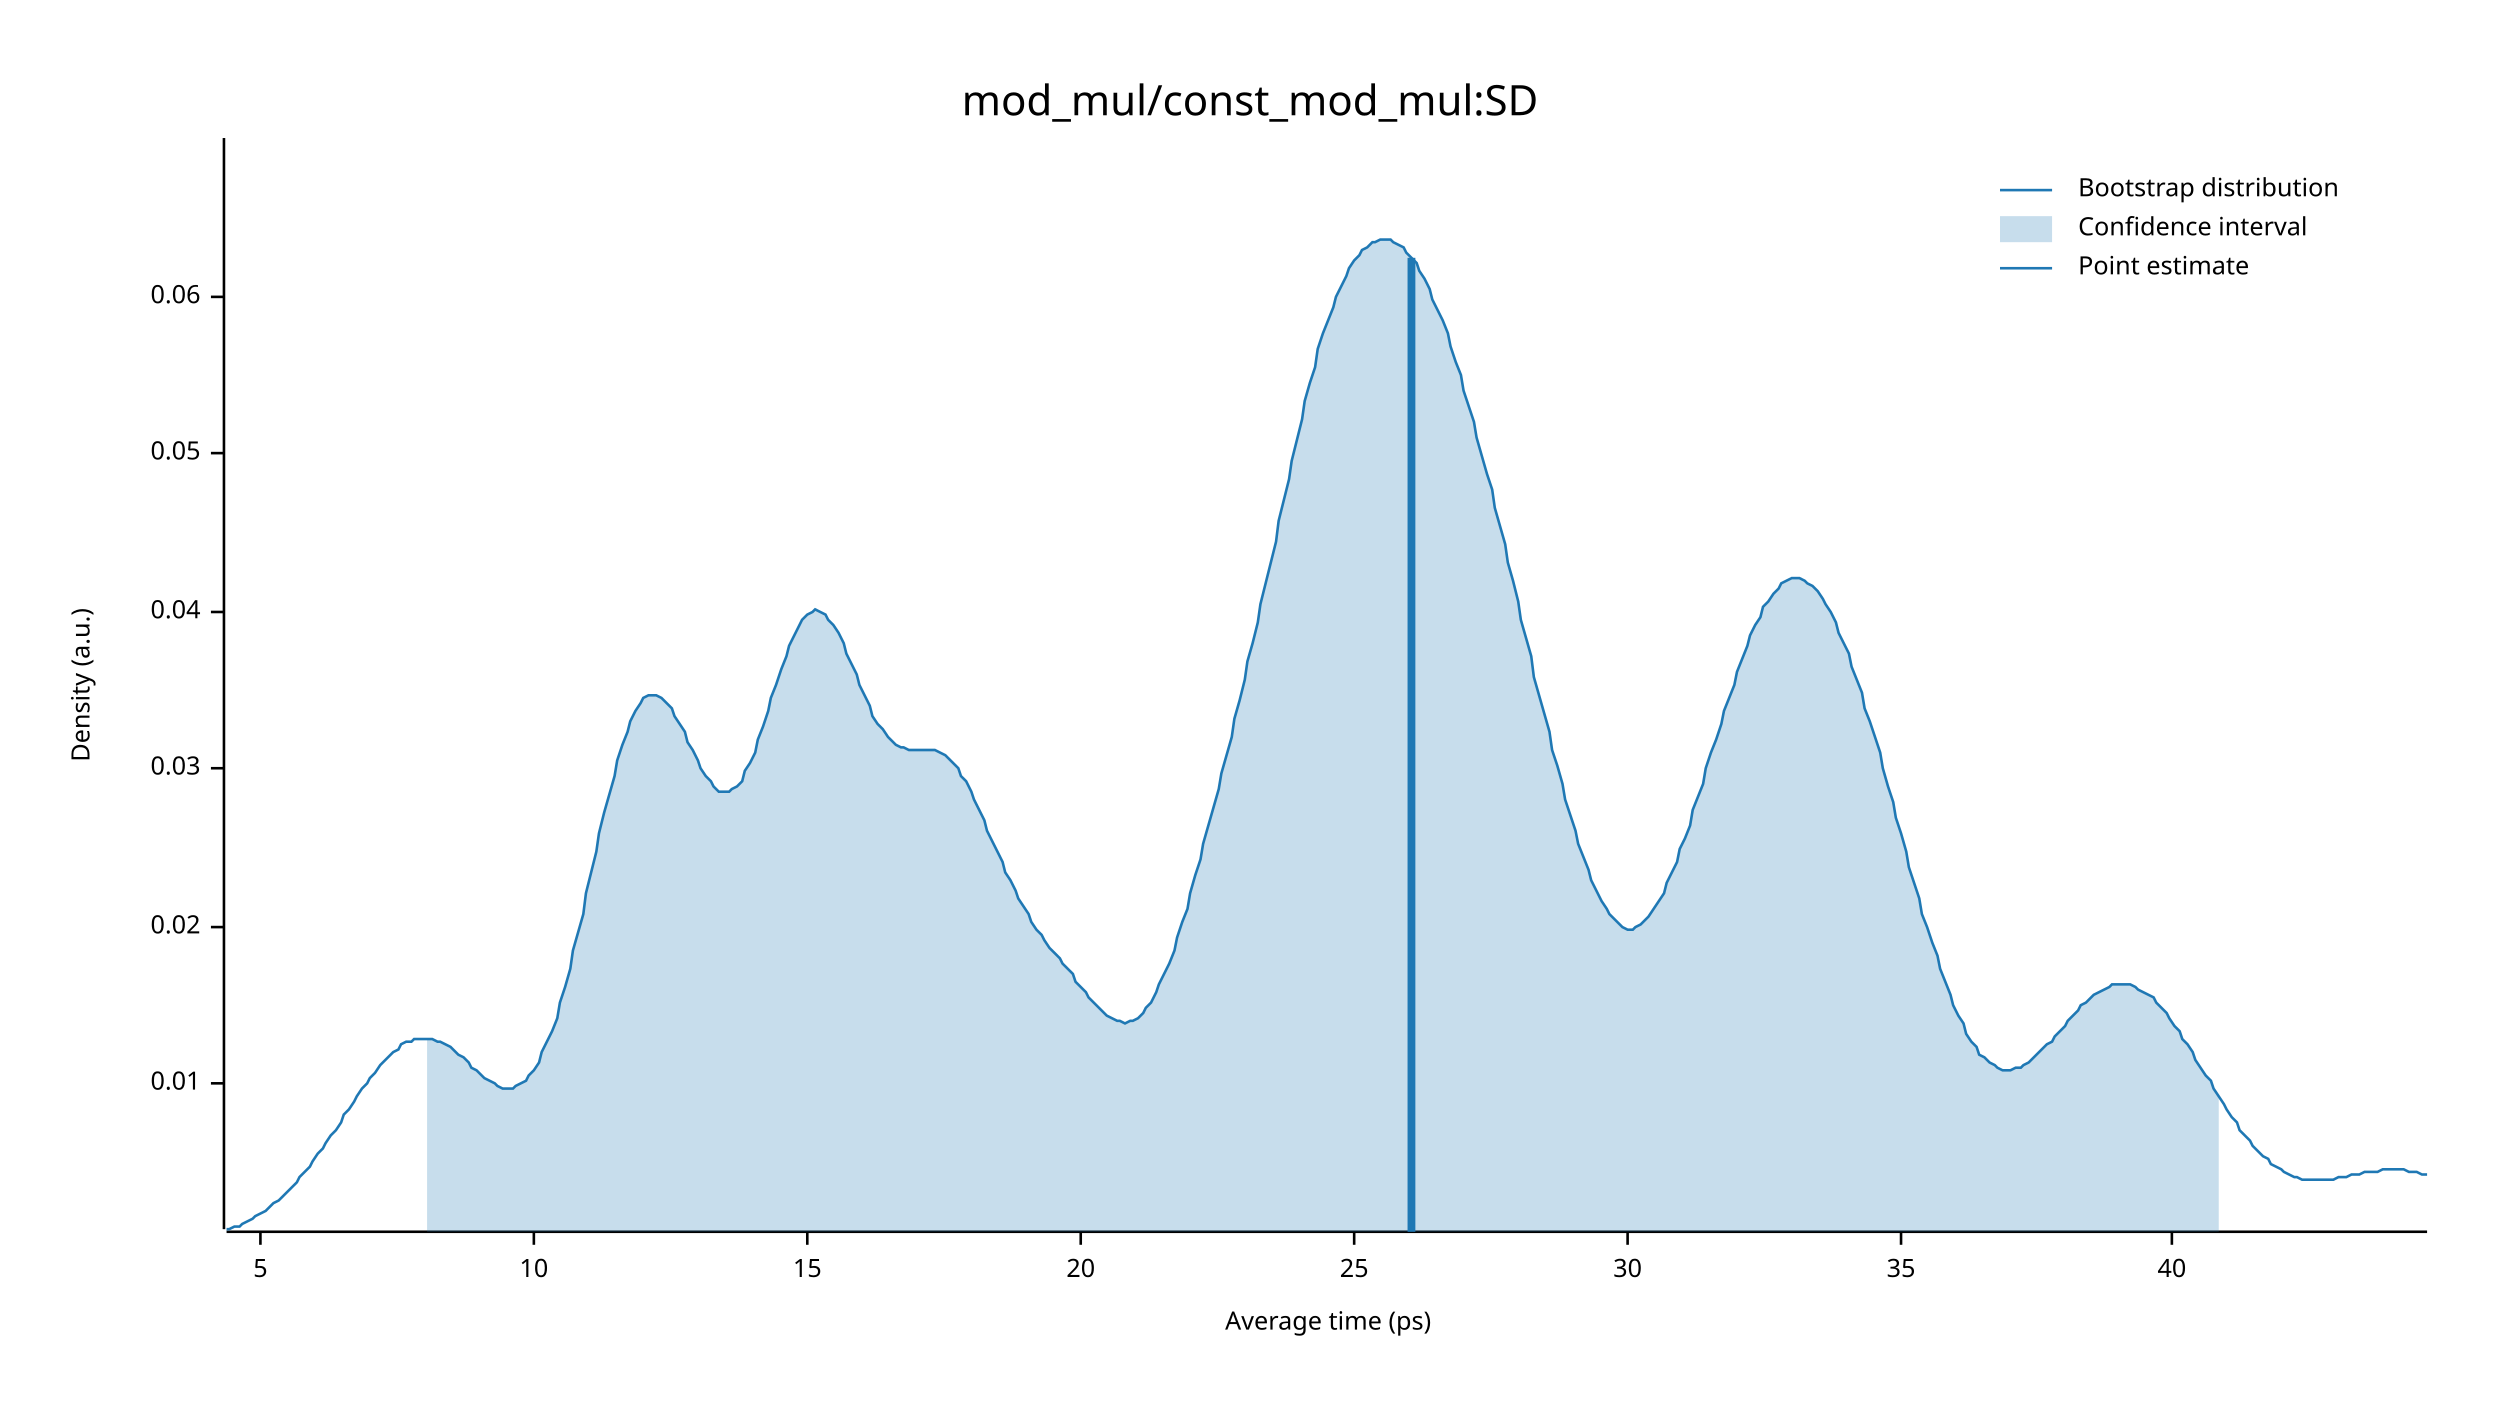
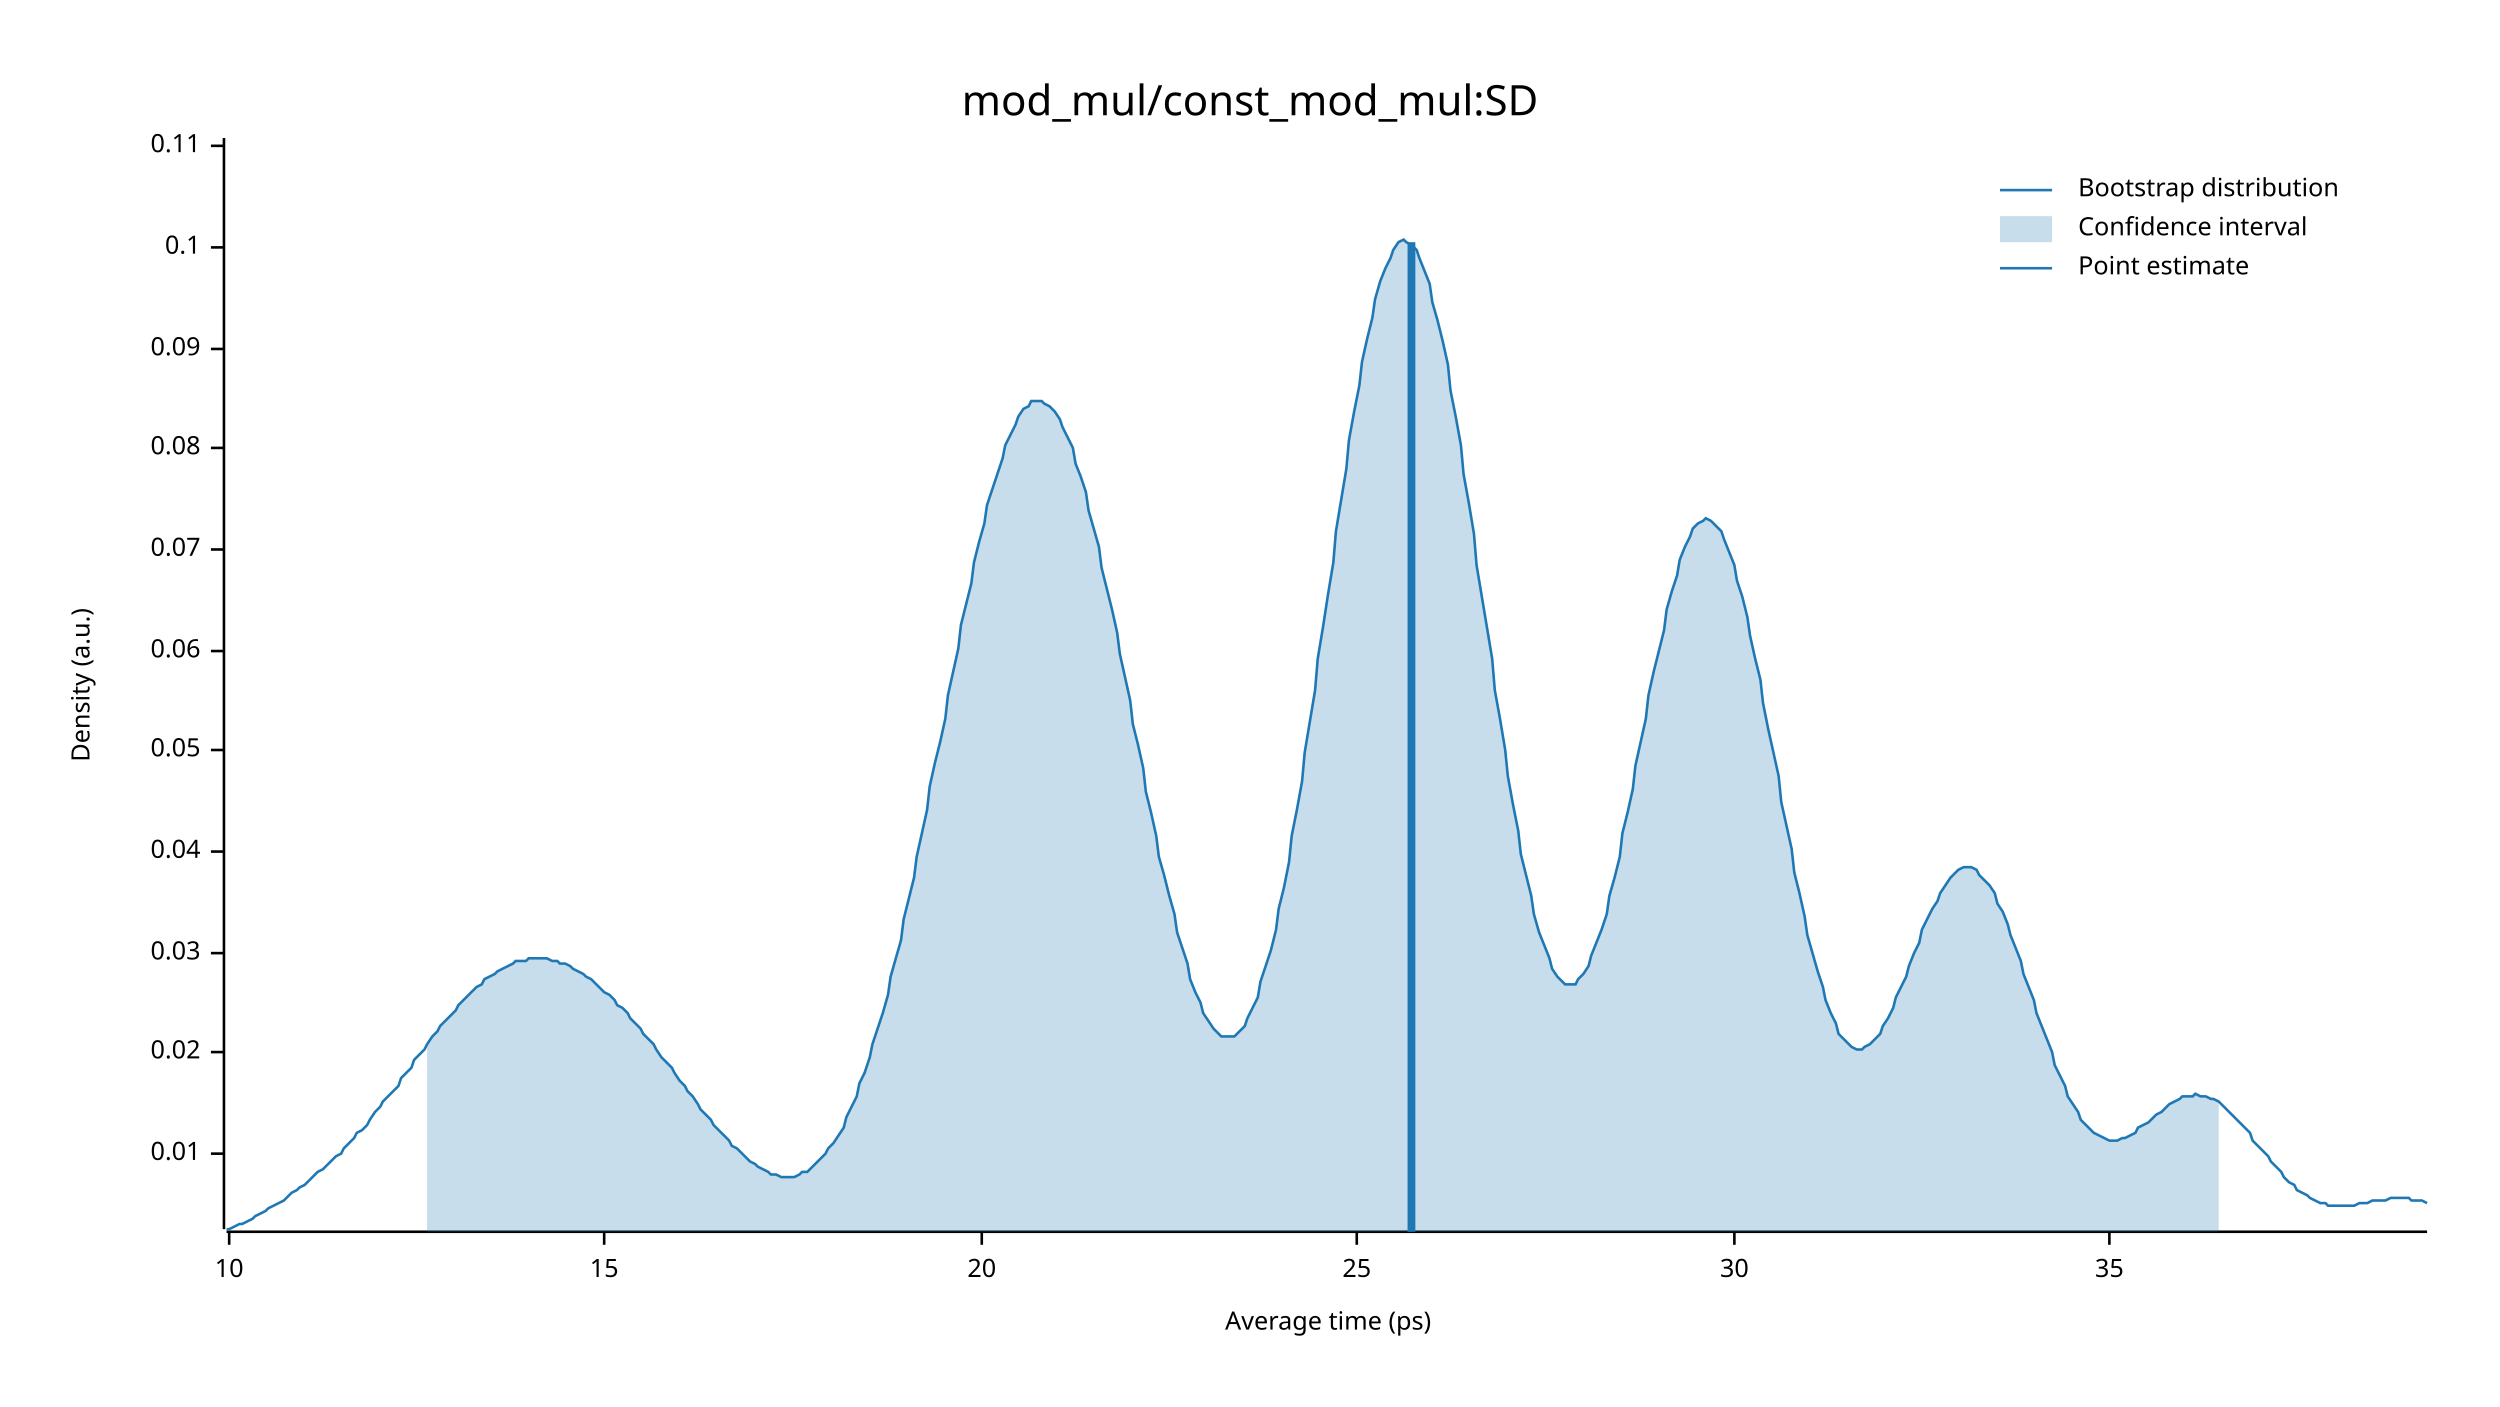
<svg xmlns="http://www.w3.org/2000/svg" width="960" height="540" viewBox="0 0 960 540">
  <text x="480" y="32" dy="0.76em" text-anchor="middle" font-family="sans-serif" font-size="16.129" opacity="1" fill="#000000">
mod_mul/const_mod_mul:SD
</text>
  <text x="27" y="263" dy="0.76em" text-anchor="middle" font-family="sans-serif" font-size="9.677" opacity="1" fill="#000000" transform="rotate(270, 27, 263)">
Density (a.u.)
</text>
  <text x="510" y="513" dy="-0.5ex" text-anchor="middle" font-family="sans-serif" font-size="9.677" opacity="1" fill="#000000">
Average time (ps)
</text>
  <polyline fill="none" opacity="1" stroke="#000000" stroke-width="1" points="86,53 86,472 " />
-   <text x="77" y="416" dy="0.5ex" text-anchor="end" font-family="sans-serif" font-size="9.677" opacity="1" fill="#000000">
+   <text x="77" y="443" dy="0.5ex" text-anchor="end" font-family="sans-serif" font-size="9.677" opacity="1" fill="#000000">
0.01
</text>
-   <polyline fill="none" opacity="1" stroke="#000000" stroke-width="1" points="81,416 86,416 " />
-   <text x="77" y="356" dy="0.5ex" text-anchor="end" font-family="sans-serif" font-size="9.677" opacity="1" fill="#000000">
+   <polyline fill="none" opacity="1" stroke="#000000" stroke-width="1" points="81,443 86,443 " />
+   <text x="77" y="404" dy="0.5ex" text-anchor="end" font-family="sans-serif" font-size="9.677" opacity="1" fill="#000000">
0.02
</text>
-   <polyline fill="none" opacity="1" stroke="#000000" stroke-width="1" points="81,356 86,356 " />
-   <text x="77" y="295" dy="0.5ex" text-anchor="end" font-family="sans-serif" font-size="9.677" opacity="1" fill="#000000">
+   <polyline fill="none" opacity="1" stroke="#000000" stroke-width="1" points="81,404 86,404 " />
+   <text x="77" y="366" dy="0.5ex" text-anchor="end" font-family="sans-serif" font-size="9.677" opacity="1" fill="#000000">
0.03
</text>
-   <polyline fill="none" opacity="1" stroke="#000000" stroke-width="1" points="81,295 86,295 " />
-   <text x="77" y="235" dy="0.5ex" text-anchor="end" font-family="sans-serif" font-size="9.677" opacity="1" fill="#000000">
+   <polyline fill="none" opacity="1" stroke="#000000" stroke-width="1" points="81,366 86,366 " />
+   <text x="77" y="327" dy="0.5ex" text-anchor="end" font-family="sans-serif" font-size="9.677" opacity="1" fill="#000000">
0.04
</text>
-   <polyline fill="none" opacity="1" stroke="#000000" stroke-width="1" points="81,235 86,235 " />
-   <text x="77" y="174" dy="0.5ex" text-anchor="end" font-family="sans-serif" font-size="9.677" opacity="1" fill="#000000">
+   <polyline fill="none" opacity="1" stroke="#000000" stroke-width="1" points="81,327 86,327 " />
+   <text x="77" y="288" dy="0.5ex" text-anchor="end" font-family="sans-serif" font-size="9.677" opacity="1" fill="#000000">
0.05
</text>
-   <polyline fill="none" opacity="1" stroke="#000000" stroke-width="1" points="81,174 86,174 " />
-   <text x="77" y="114" dy="0.5ex" text-anchor="end" font-family="sans-serif" font-size="9.677" opacity="1" fill="#000000">
+   <polyline fill="none" opacity="1" stroke="#000000" stroke-width="1" points="81,288 86,288 " />
+   <text x="77" y="250" dy="0.5ex" text-anchor="end" font-family="sans-serif" font-size="9.677" opacity="1" fill="#000000">
0.06
</text>
-   <polyline fill="none" opacity="1" stroke="#000000" stroke-width="1" points="81,114 86,114 " />
+   <polyline fill="none" opacity="1" stroke="#000000" stroke-width="1" points="81,250 86,250 " />
+   <text x="77" y="211" dy="0.5ex" text-anchor="end" font-family="sans-serif" font-size="9.677" opacity="1" fill="#000000">
+ 0.07
+ </text>
+   <polyline fill="none" opacity="1" stroke="#000000" stroke-width="1" points="81,211 86,211 " />
+   <text x="77" y="172" dy="0.5ex" text-anchor="end" font-family="sans-serif" font-size="9.677" opacity="1" fill="#000000">
+ 0.08
+ </text>
+   <polyline fill="none" opacity="1" stroke="#000000" stroke-width="1" points="81,172 86,172 " />
+   <text x="77" y="134" dy="0.5ex" text-anchor="end" font-family="sans-serif" font-size="9.677" opacity="1" fill="#000000">
+ 0.09
+ </text>
+   <polyline fill="none" opacity="1" stroke="#000000" stroke-width="1" points="81,134 86,134 " />
+   <text x="77" y="95" dy="0.5ex" text-anchor="end" font-family="sans-serif" font-size="9.677" opacity="1" fill="#000000">
+ 0.1
+ </text>
+   <polyline fill="none" opacity="1" stroke="#000000" stroke-width="1" points="81,95 86,95 " />
+   <text x="77" y="56" dy="0.5ex" text-anchor="end" font-family="sans-serif" font-size="9.677" opacity="1" fill="#000000">
+ 0.11
+ </text>
+   <polyline fill="none" opacity="1" stroke="#000000" stroke-width="1" points="81,56 86,56 " />
  <polyline fill="none" opacity="1" stroke="#000000" stroke-width="1" points="87,473 932,473 " />
-   <text x="100" y="483" dy="0.76em" text-anchor="middle" font-family="sans-serif" font-size="9.677" opacity="1" fill="#000000">
- 5
- </text>
-   <polyline fill="none" opacity="1" stroke="#000000" stroke-width="1" points="100,473 100,478 " />
-   <text x="205" y="483" dy="0.76em" text-anchor="middle" font-family="sans-serif" font-size="9.677" opacity="1" fill="#000000">
+   <text x="88" y="483" dy="0.76em" text-anchor="middle" font-family="sans-serif" font-size="9.677" opacity="1" fill="#000000">
10
</text>
-   <polyline fill="none" opacity="1" stroke="#000000" stroke-width="1" points="205,473 205,478 " />
-   <text x="310" y="483" dy="0.76em" text-anchor="middle" font-family="sans-serif" font-size="9.677" opacity="1" fill="#000000">
+   <polyline fill="none" opacity="1" stroke="#000000" stroke-width="1" points="88,473 88,478 " />
+   <text x="232" y="483" dy="0.76em" text-anchor="middle" font-family="sans-serif" font-size="9.677" opacity="1" fill="#000000">
15
</text>
-   <polyline fill="none" opacity="1" stroke="#000000" stroke-width="1" points="310,473 310,478 " />
-   <text x="415" y="483" dy="0.76em" text-anchor="middle" font-family="sans-serif" font-size="9.677" opacity="1" fill="#000000">
+   <polyline fill="none" opacity="1" stroke="#000000" stroke-width="1" points="232,473 232,478 " />
+   <text x="377" y="483" dy="0.76em" text-anchor="middle" font-family="sans-serif" font-size="9.677" opacity="1" fill="#000000">
20
</text>
-   <polyline fill="none" opacity="1" stroke="#000000" stroke-width="1" points="415,473 415,478 " />
-   <text x="520" y="483" dy="0.76em" text-anchor="middle" font-family="sans-serif" font-size="9.677" opacity="1" fill="#000000">
+   <polyline fill="none" opacity="1" stroke="#000000" stroke-width="1" points="377,473 377,478 " />
+   <text x="521" y="483" dy="0.76em" text-anchor="middle" font-family="sans-serif" font-size="9.677" opacity="1" fill="#000000">
25
</text>
-   <polyline fill="none" opacity="1" stroke="#000000" stroke-width="1" points="520,473 520,478 " />
-   <text x="625" y="483" dy="0.76em" text-anchor="middle" font-family="sans-serif" font-size="9.677" opacity="1" fill="#000000">
+   <polyline fill="none" opacity="1" stroke="#000000" stroke-width="1" points="521,473 521,478 " />
+   <text x="666" y="483" dy="0.76em" text-anchor="middle" font-family="sans-serif" font-size="9.677" opacity="1" fill="#000000">
30
</text>
-   <polyline fill="none" opacity="1" stroke="#000000" stroke-width="1" points="625,473 625,478 " />
-   <text x="730" y="483" dy="0.76em" text-anchor="middle" font-family="sans-serif" font-size="9.677" opacity="1" fill="#000000">
+   <polyline fill="none" opacity="1" stroke="#000000" stroke-width="1" points="666,473 666,478 " />
+   <text x="810" y="483" dy="0.76em" text-anchor="middle" font-family="sans-serif" font-size="9.677" opacity="1" fill="#000000">
35
</text>
-   <polyline fill="none" opacity="1" stroke="#000000" stroke-width="1" points="730,473 730,478 " />
-   <text x="834" y="483" dy="0.76em" text-anchor="middle" font-family="sans-serif" font-size="9.677" opacity="1" fill="#000000">
- 40
- </text>
-   <polyline fill="none" opacity="1" stroke="#000000" stroke-width="1" points="834,473 834,478 " />
-   <polyline fill="none" opacity="1" stroke="#1F78B4" stroke-width="1" points="87,472 88,472 90,471 92,471 93,470 95,469 97,468 98,467 100,466 102,465 103,464 105,462 107,461 109,459 110,458 112,456 114,454 115,452 117,450 119,448 120,446 122,443 124,441 125,439 127,436 129,434 131,431 132,428 134,426 136,423 137,421 139,418 141,416 142,414 144,412 146,409 147,408 149,406 151,404 153,403 154,401 156,400 158,400 159,399 161,399 163,399 164,399 166,399 168,400 169,400 171,401 173,402 175,404 176,405 178,406 180,408 181,410 183,411 185,413 186,414 188,415 190,416 191,417 193,418 195,418 197,418 198,417 200,416 202,415 203,413 205,411 207,408 208,404 210,400 212,396 214,391 215,385 217,379 219,372 220,365 222,358 224,351 225,343 227,335 229,327 230,320 232,312 234,305 236,298 237,292 239,286 241,281 242,277 244,273 246,270 247,268 249,267 251,267 252,267 254,268 256,270 258,272 259,275 261,278 263,281 264,285 266,288 268,292 269,295 271,298 273,300 274,302 276,304 278,304 280,304 281,303 283,302 285,300 286,296 288,293 290,289 291,284 293,279 295,273 296,268 298,263 300,257 302,252 303,248 305,244 307,240 308,238 310,236 312,235 313,234 315,235 317,236 318,238 320,240 322,243 324,247 325,251 327,255 329,259 330,263 332,267 334,271 335,275 337,278 339,280 341,283 342,284 344,286 346,287 347,287 349,288 351,288 352,288 354,288 356,288 357,288 359,288 361,289 363,290 364,291 366,293 368,295 369,298 371,300 373,304 374,307 376,311 378,315 379,319 381,323 383,327 385,331 386,335 388,338 390,342 391,345 393,348 395,351 396,354 398,357 400,359 401,361 403,364 405,366 407,368 408,370 410,372 412,374 413,377 415,379 417,381 418,383 420,385 422,387 423,388 425,390 427,391 429,392 430,392 432,393 434,392 435,392 437,391 439,389 440,387 442,385 444,381 445,378 447,374 449,370 451,365 452,360 454,354 456,349 457,343 459,336 461,330 462,324 464,317 466,310 468,303 469,297 471,290 473,283 474,276 476,269 478,261 479,254 481,247 483,239 484,232 486,224 488,216 490,208 491,200 493,192 495,184 496,177 498,169 500,161 501,154 503,147 505,141 506,134 508,128 510,123 512,118 513,114 515,110 517,106 518,103 520,100 522,98 523,96 525,95 527,93 528,93 530,92 532,92 534,92 535,93 537,94 539,95 540,97 542,99 544,101 545,104 547,107 549,111 550,115 552,119 554,123 556,128 557,133 559,139 561,144 562,150 564,156 566,162 567,168 569,175 571,182 573,188 574,195 576,202 578,209 579,216 581,223 583,231 584,238 586,245 588,252 589,260 591,267 593,274 595,281 596,288 598,294 600,301 601,307 603,313 605,319 606,324 608,329 610,334 611,338 613,342 615,346 617,349 618,351 620,353 622,355 623,356 625,357 627,357 628,356 630,355 632,353 633,352 635,349 637,346 639,343 640,339 642,335 644,331 645,326 647,322 649,317 650,311 652,306 654,301 655,295 657,289 659,284 661,278 662,273 664,268 666,263 667,258 669,253 671,248 672,244 674,240 676,237 677,233 679,231 681,228 683,226 684,224 686,223 688,222 689,222 691,222 693,223 694,224 696,225 698,227 700,230 701,232 703,235 705,239 706,243 708,247 710,251 711,256 713,261 715,266 716,272 718,277 720,283 722,289 723,295 725,302 727,308 728,314 730,320 732,327 733,333 735,339 737,345 738,351 740,356 742,362 744,367 745,372 747,377 749,382 750,386 752,390 754,393 755,397 757,400 759,402 760,405 762,406 764,408 766,409 767,410 769,411 771,411 772,411 774,410 776,410 777,409 779,408 781,406 782,405 784,403 786,401 788,400 789,398 791,396 793,394 794,392 796,390 798,388 799,386 801,385 803,383 804,382 806,381 808,380 810,379 811,378 813,378 815,378 816,378 818,378 820,379 821,380 823,381 825,382 827,383 828,385 830,387 832,389 833,391 835,394 837,396 838,399 840,401 842,404 843,407 845,410 847,413 849,415 850,418 852,421 854,424 855,426 857,429 859,431 860,434 862,436 864,438 865,440 867,442 869,444 871,445 872,447 874,448 876,449 877,450 879,451 881,452 882,452 884,453 886,453 887,453 889,453 891,453 893,453 894,453 896,453 898,452 899,452 901,452 903,451 904,451 906,451 908,450 909,450 911,450 913,450 915,449 916,449 918,449 920,449 921,449 923,449 925,450 926,450 928,450 930,451 932,451 " />
-   <polygon opacity="0.25" fill="#1F78B4" points="164,399 166,399 168,400 169,400 171,401 173,402 175,404 176,405 178,406 180,408 181,410 183,411 185,413 186,414 188,415 190,416 191,417 193,418 195,418 197,418 198,417 200,416 202,415 203,413 205,411 207,408 208,404 210,400 212,396 214,391 215,385 217,379 219,372 220,365 222,358 224,351 225,343 227,335 229,327 230,320 232,312 234,305 236,298 237,292 239,286 241,281 242,277 244,273 246,270 247,268 249,267 251,267 252,267 254,268 256,270 258,272 259,275 261,278 263,281 264,285 266,288 268,292 269,295 271,298 273,300 274,302 276,304 278,304 280,304 281,303 283,302 285,300 286,296 288,293 290,289 291,284 293,279 295,273 296,268 298,263 300,257 302,252 303,248 305,244 307,240 308,238 310,236 312,235 313,234 315,235 317,236 318,238 320,240 322,243 324,247 325,251 327,255 329,259 330,263 332,267 334,271 335,275 337,278 339,280 341,283 342,284 344,286 346,287 347,287 349,288 351,288 352,288 354,288 356,288 357,288 359,288 361,289 363,290 364,291 366,293 368,295 369,298 371,300 373,304 374,307 376,311 378,315 379,319 381,323 383,327 385,331 386,335 388,338 390,342 391,345 393,348 395,351 396,354 398,357 400,359 401,361 403,364 405,366 407,368 408,370 410,372 412,374 413,377 415,379 417,381 418,383 420,385 422,387 423,388 425,390 427,391 429,392 430,392 432,393 434,392 435,392 437,391 439,389 440,387 442,385 444,381 445,378 447,374 449,370 451,365 452,360 454,354 456,349 457,343 459,336 461,330 462,324 464,317 466,310 468,303 469,297 471,290 473,283 474,276 476,269 478,261 479,254 481,247 483,239 484,232 486,224 488,216 490,208 491,200 493,192 495,184 496,177 498,169 500,161 501,154 503,147 505,141 506,134 508,128 510,123 512,118 513,114 515,110 517,106 518,103 520,100 522,98 523,96 525,95 527,93 528,93 530,92 532,92 534,92 535,93 537,94 539,95 540,97 542,99 544,101 545,104 547,107 549,111 550,115 552,119 554,123 556,128 557,133 559,139 561,144 562,150 564,156 566,162 567,168 569,175 571,182 573,188 574,195 576,202 578,209 579,216 581,223 583,231 584,238 586,245 588,252 589,260 591,267 593,274 595,281 596,288 598,294 600,301 601,307 603,313 605,319 606,324 608,329 610,334 611,338 613,342 615,346 617,349 618,351 620,353 622,355 623,356 625,357 627,357 628,356 630,355 632,353 633,352 635,349 637,346 639,343 640,339 642,335 644,331 645,326 647,322 649,317 650,311 652,306 654,301 655,295 657,289 659,284 661,278 662,273 664,268 666,263 667,258 669,253 671,248 672,244 674,240 676,237 677,233 679,231 681,228 683,226 684,224 686,223 688,222 689,222 691,222 693,223 694,224 696,225 698,227 700,230 701,232 703,235 705,239 706,243 708,247 710,251 711,256 713,261 715,266 716,272 718,277 720,283 722,289 723,295 725,302 727,308 728,314 730,320 732,327 733,333 735,339 737,345 738,351 740,356 742,362 744,367 745,372 747,377 749,382 750,386 752,390 754,393 755,397 757,400 759,402 760,405 762,406 764,408 766,409 767,410 769,411 771,411 772,411 774,410 776,410 777,409 779,408 781,406 782,405 784,403 786,401 788,400 789,398 791,396 793,394 794,392 796,390 798,388 799,386 801,385 803,383 804,382 806,381 808,380 810,379 811,378 813,378 815,378 816,378 818,378 820,379 821,380 823,381 825,382 827,383 828,385 830,387 832,389 833,391 835,394 837,396 838,399 840,401 842,404 843,407 845,410 847,413 849,415 850,418 852,421 852,473 164,473 " />
-   <polyline fill="none" opacity="1" stroke="#1F78B4" stroke-width="3" points="542,473 542,99 " />
+   <polyline fill="none" opacity="1" stroke="#000000" stroke-width="1" points="810,473 810,478 " />
+   <polyline fill="none" opacity="1" stroke="#1F78B4" stroke-width="1" points="87,472 88,472 90,471 92,470 93,470 95,469 97,468 98,467 100,466 102,465 103,464 105,463 107,462 109,461 110,460 112,458 114,457 115,456 117,455 119,453 120,452 122,450 124,449 125,448 127,446 129,444 131,443 132,441 134,439 136,437 137,435 139,434 141,432 142,430 144,427 146,425 147,423 149,421 151,419 153,417 154,414 156,412 158,410 159,407 161,405 163,403 164,401 166,398 168,396 169,394 171,392 173,390 175,388 176,386 178,384 180,382 181,381 183,379 185,378 186,376 188,375 190,374 191,373 193,372 195,371 197,370 198,369 200,369 202,369 203,368 205,368 207,368 208,368 210,368 212,369 214,369 215,370 217,370 219,371 220,372 222,373 224,374 225,375 227,376 229,378 230,379 232,381 234,382 236,384 237,386 239,387 241,389 242,391 244,393 246,395 247,397 249,399 251,401 252,403 254,406 256,408 258,410 259,412 261,415 263,417 264,419 266,421 268,424 269,426 271,428 273,430 274,432 276,434 278,436 280,438 281,440 283,441 285,443 286,444 288,446 290,447 291,448 293,449 295,450 296,451 298,451 300,452 302,452 303,452 305,452 307,451 308,450 310,450 312,448 313,447 315,445 317,443 318,441 320,439 322,436 324,433 325,429 327,425 329,421 330,416 332,412 334,406 335,401 337,395 339,389 341,382 342,375 344,368 346,361 347,353 349,345 351,337 352,329 354,320 356,311 357,302 359,293 361,285 363,276 364,267 366,258 368,249 369,240 371,232 373,224 374,216 376,208 378,201 379,194 381,188 383,182 385,176 386,171 388,167 390,163 391,160 393,157 395,156 396,154 398,154 400,154 401,155 403,156 405,158 407,161 408,164 410,168 412,172 413,178 415,183 417,189 418,196 420,203 422,210 423,218 425,226 427,234 429,243 430,251 432,260 434,269 435,278 437,286 439,295 440,304 442,312 444,321 445,329 447,336 449,344 451,351 452,358 454,364 456,370 457,376 459,381 461,385 462,389 464,392 466,395 468,397 469,398 471,398 473,398 474,398 476,396 478,394 479,391 481,387 483,383 484,377 486,371 488,365 490,357 491,349 493,341 495,331 496,321 498,311 500,300 501,289 503,277 505,265 506,253 508,241 510,228 512,216 513,204 515,192 517,180 518,169 520,158 522,148 523,139 525,130 527,122 528,115 530,108 532,103 534,99 535,96 537,93 539,92 540,93 542,94 544,96 545,99 547,104 549,109 550,116 552,123 554,131 556,140 557,150 559,160 561,171 562,182 564,193 566,205 567,217 569,229 571,241 573,253 574,265 576,276 578,288 579,298 581,309 583,319 584,328 586,336 588,344 589,351 591,358 593,363 595,368 596,372 598,375 600,377 601,378 603,378 605,378 606,376 608,374 610,371 611,367 613,362 615,357 617,351 618,344 620,337 622,329 623,320 625,312 627,303 628,294 630,285 632,276 633,267 635,258 637,250 639,242 640,234 642,227 644,221 645,215 647,210 649,206 650,203 652,201 654,200 655,199 657,200 659,202 661,204 662,207 664,212 666,217 667,223 669,229 671,237 672,244 674,253 676,261 677,270 679,280 681,289 683,298 684,308 686,317 688,326 689,335 691,343 693,352 694,359 696,366 698,373 700,379 701,384 703,389 705,393 706,397 708,399 710,401 711,402 713,403 715,403 716,402 718,401 720,399 722,397 723,394 725,391 727,387 728,383 730,379 732,375 733,371 735,366 737,362 738,357 740,353 742,349 744,346 745,343 747,340 749,337 750,336 752,334 754,333 755,333 757,333 759,334 760,336 762,338 764,340 766,343 767,347 769,350 771,355 772,359 774,364 776,369 777,374 779,379 781,384 782,389 784,394 786,399 788,404 789,409 791,413 793,417 794,421 796,424 798,427 799,430 801,432 803,434 804,435 806,436 808,437 810,438 811,438 813,438 815,437 816,437 818,436 820,435 821,433 823,432 825,431 827,429 828,428 830,427 832,425 833,424 835,423 837,422 838,421 840,421 842,421 843,420 845,421 847,421 849,422 850,422 852,423 854,425 855,426 857,428 859,430 860,431 862,433 864,435 865,438 867,440 869,442 871,444 872,446 874,448 876,450 877,452 879,454 881,455 882,457 884,458 886,459 887,460 889,461 891,462 893,462 894,463 896,463 898,463 899,463 901,463 903,463 904,463 906,462 908,462 909,462 911,461 913,461 915,461 916,461 918,460 920,460 921,460 923,460 925,460 926,461 928,461 930,461 932,462 " />
+   <polygon opacity="0.25" fill="#1F78B4" points="164,401 166,398 168,396 169,394 171,392 173,390 175,388 176,386 178,384 180,382 181,381 183,379 185,378 186,376 188,375 190,374 191,373 193,372 195,371 197,370 198,369 200,369 202,369 203,368 205,368 207,368 208,368 210,368 212,369 214,369 215,370 217,370 219,371 220,372 222,373 224,374 225,375 227,376 229,378 230,379 232,381 234,382 236,384 237,386 239,387 241,389 242,391 244,393 246,395 247,397 249,399 251,401 252,403 254,406 256,408 258,410 259,412 261,415 263,417 264,419 266,421 268,424 269,426 271,428 273,430 274,432 276,434 278,436 280,438 281,440 283,441 285,443 286,444 288,446 290,447 291,448 293,449 295,450 296,451 298,451 300,452 302,452 303,452 305,452 307,451 308,450 310,450 312,448 313,447 315,445 317,443 318,441 320,439 322,436 324,433 325,429 327,425 329,421 330,416 332,412 334,406 335,401 337,395 339,389 341,382 342,375 344,368 346,361 347,353 349,345 351,337 352,329 354,320 356,311 357,302 359,293 361,285 363,276 364,267 366,258 368,249 369,240 371,232 373,224 374,216 376,208 378,201 379,194 381,188 383,182 385,176 386,171 388,167 390,163 391,160 393,157 395,156 396,154 398,154 400,154 401,155 403,156 405,158 407,161 408,164 410,168 412,172 413,178 415,183 417,189 418,196 420,203 422,210 423,218 425,226 427,234 429,243 430,251 432,260 434,269 435,278 437,286 439,295 440,304 442,312 444,321 445,329 447,336 449,344 451,351 452,358 454,364 456,370 457,376 459,381 461,385 462,389 464,392 466,395 468,397 469,398 471,398 473,398 474,398 476,396 478,394 479,391 481,387 483,383 484,377 486,371 488,365 490,357 491,349 493,341 495,331 496,321 498,311 500,300 501,289 503,277 505,265 506,253 508,241 510,228 512,216 513,204 515,192 517,180 518,169 520,158 522,148 523,139 525,130 527,122 528,115 530,108 532,103 534,99 535,96 537,93 539,92 540,93 542,94 544,96 545,99 547,104 549,109 550,116 552,123 554,131 556,140 557,150 559,160 561,171 562,182 564,193 566,205 567,217 569,229 571,241 573,253 574,265 576,276 578,288 579,298 581,309 583,319 584,328 586,336 588,344 589,351 591,358 593,363 595,368 596,372 598,375 600,377 601,378 603,378 605,378 606,376 608,374 610,371 611,367 613,362 615,357 617,351 618,344 620,337 622,329 623,320 625,312 627,303 628,294 630,285 632,276 633,267 635,258 637,250 639,242 640,234 642,227 644,221 645,215 647,210 649,206 650,203 652,201 654,200 655,199 657,200 659,202 661,204 662,207 664,212 666,217 667,223 669,229 671,237 672,244 674,253 676,261 677,270 679,280 681,289 683,298 684,308 686,317 688,326 689,335 691,343 693,352 694,359 696,366 698,373 700,379 701,384 703,389 705,393 706,397 708,399 710,401 711,402 713,403 715,403 716,402 718,401 720,399 722,397 723,394 725,391 727,387 728,383 730,379 732,375 733,371 735,366 737,362 738,357 740,353 742,349 744,346 745,343 747,340 749,337 750,336 752,334 754,333 755,333 757,333 759,334 760,336 762,338 764,340 766,343 767,347 769,350 771,355 772,359 774,364 776,369 777,374 779,379 781,384 782,389 784,394 786,399 788,404 789,409 791,413 793,417 794,421 796,424 798,427 799,430 801,432 803,434 804,435 806,436 808,437 810,438 811,438 813,438 815,437 816,437 818,436 820,435 821,433 823,432 825,431 827,429 828,428 830,427 832,425 833,424 835,423 837,422 838,421 840,421 842,421 843,420 845,421 847,421 849,422 850,422 852,423 852,473 164,473 " />
+   <polyline fill="none" opacity="1" stroke="#1F78B4" stroke-width="3" points="542,473 542,93 " />
  <text x="798" y="68" dy="0.76em" text-anchor="start" font-family="sans-serif" font-size="9.677" opacity="1" fill="#000000">
Bootstrap distribution
</text>
  <text x="798" y="83" dy="0.76em" text-anchor="start" font-family="sans-serif" font-size="9.677" opacity="1" fill="#000000">
Confidence interval
</text>
  <text x="798" y="98" dy="0.76em" text-anchor="start" font-family="sans-serif" font-size="9.677" opacity="1" fill="#000000">
Point estimate
</text>
  <polyline fill="none" opacity="1" stroke="#1F78B4" stroke-width="1" points="768,73 788,73 " />
  <rect x="768" y="83" width="20" height="10" opacity="0.25" fill="#1F78B4" stroke="none" />
  <polyline fill="none" opacity="1" stroke="#1F78B4" stroke-width="1" points="768,103 788,103 " />
</svg>
